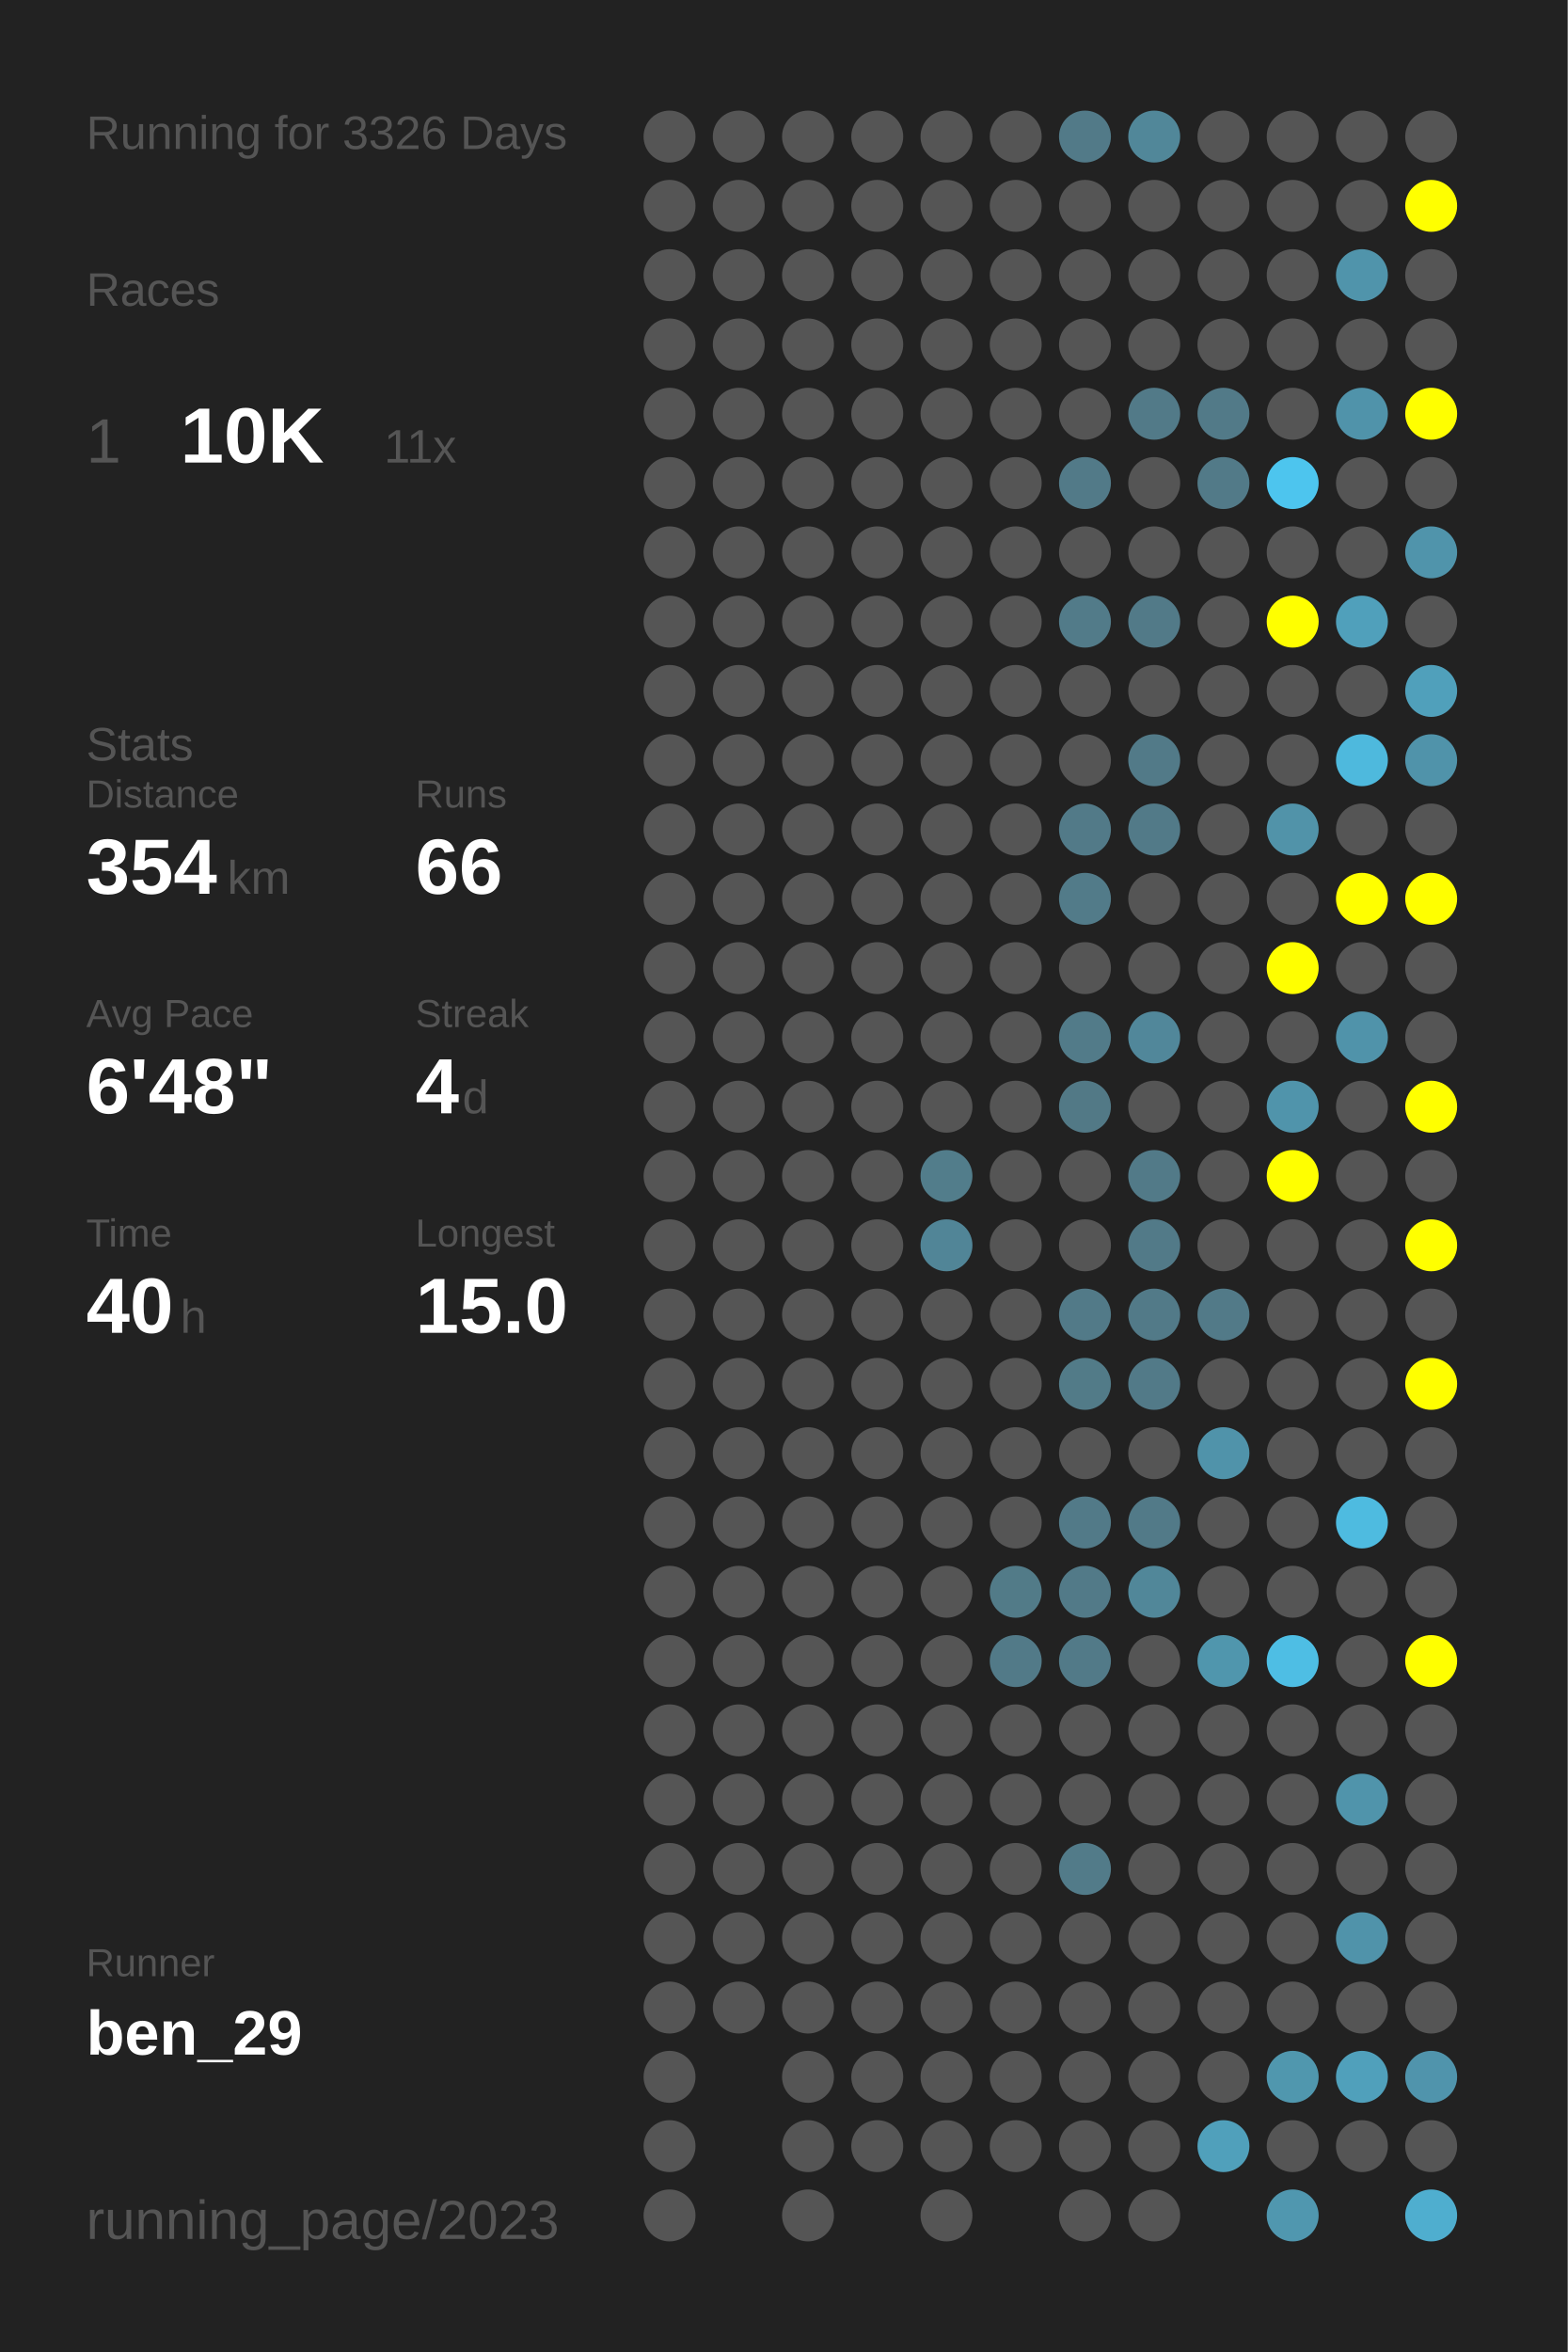
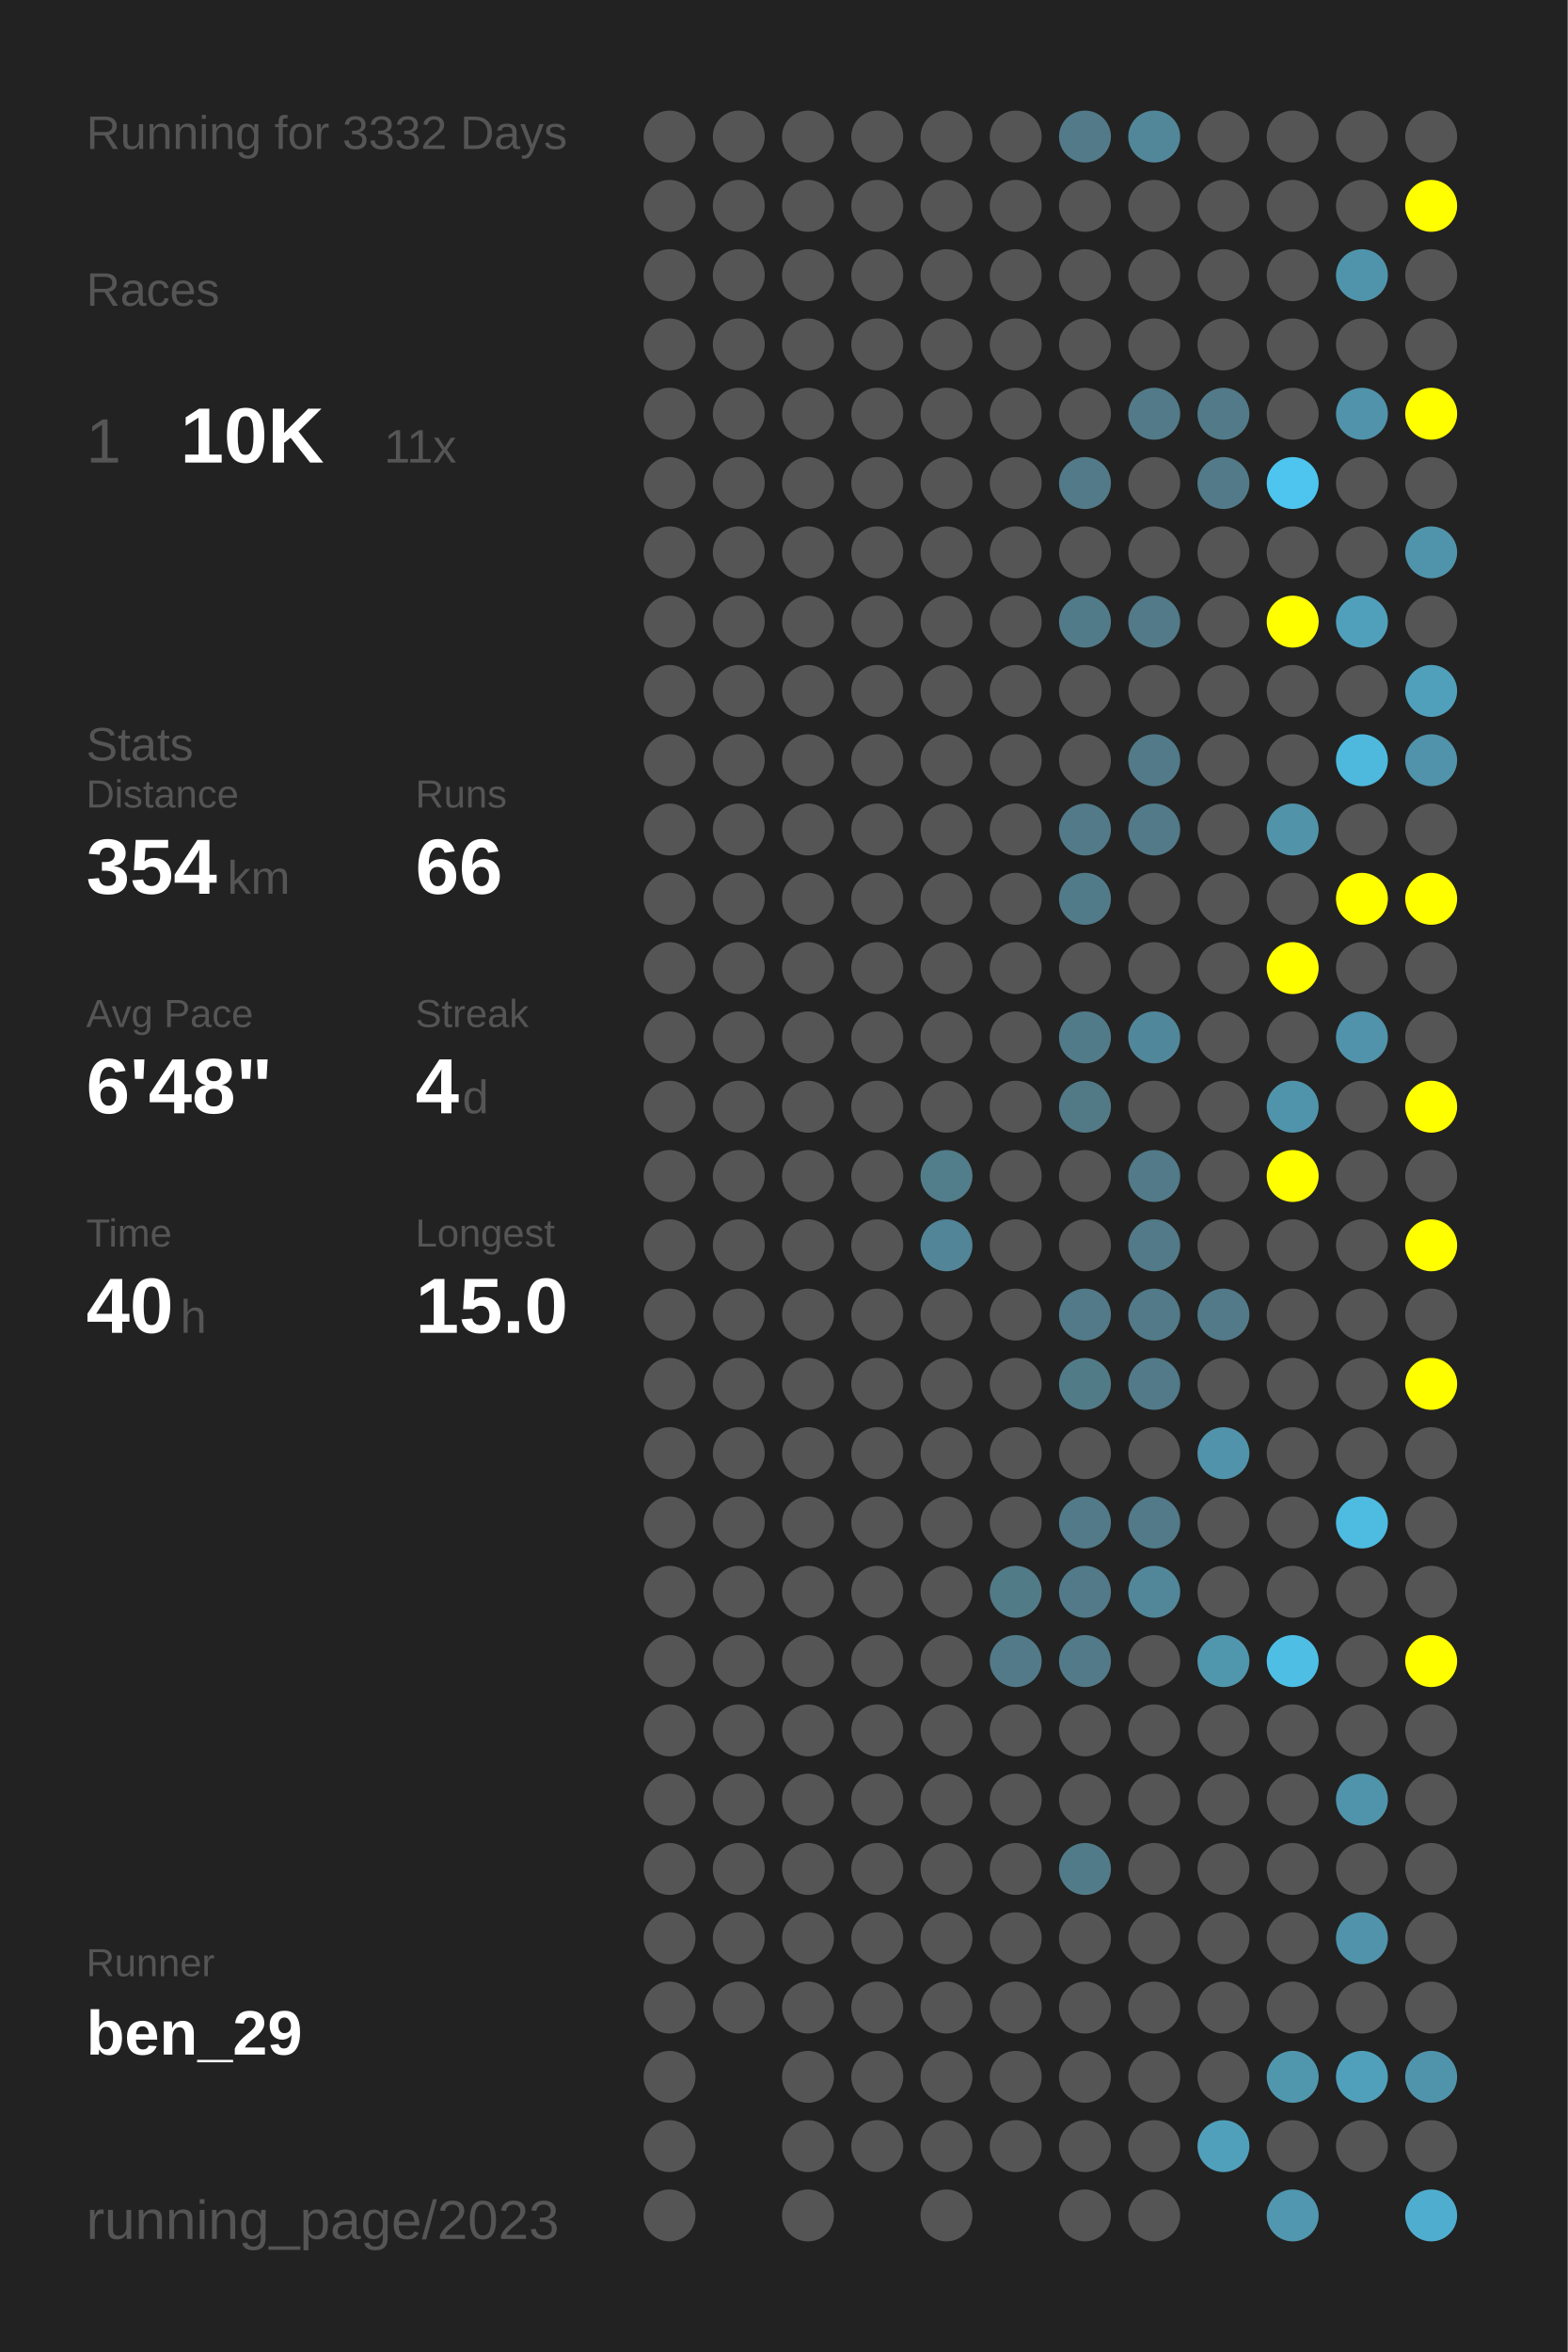
<svg xmlns="http://www.w3.org/2000/svg" baseProfile="full" height="300mm" version="1.1" viewBox="0,0,200,300" width="200mm">
  <defs />
  <rect fill="#222222" height="300" width="200" x="0" y="0" />
-   <text fill="#555555" style="font-size:6px; font-family:Arial;" x="11" y="19">Running for 3326 Days</text>
+   <text fill="#555555" style="font-size:6px; font-family:Arial;" x="11" y="19">Running for 3332 Days</text>
  <text fill="#555555" style="font-size:6px; font-family:Arial;" x="11" y="39">Races</text>
  <text fill="#555555" style="font-size:8px; font-family:Arial;" x="11" y="59">1</text>
  <text fill="#FFFFFF" style="font-size:10px; font-family:Arial; font-weight:bold;" x="23" y="59">10K</text>
  <text fill="#555555" style="font-size:6px; font-family:Arial;" x="49" y="59">11x</text>
  <text fill="#555555" style="font-size:6px; font-family:Arial;" x="11" y="97">Stats</text>
  <text fill="#555555" style="font-size:5px; font-family:Arial;" x="11" y="103">Distance</text>
  <text fill="#FFFFFF" style="font-size:10px; font-family:Arial; font-weight:bold;" x="11" y="114">354</text>
  <text fill="#555555" style="font-size:6px; font-family:Arial;" x="29" y="114">km</text>
  <text fill="#555555" style="font-size:5px; font-family:Arial;" x="53" y="103">Runs</text>
  <text fill="#FFFFFF" style="font-size:10px; font-family:Arial; font-weight:bold;" x="53" y="114">66</text>
  <text fill="#555555" style="font-size:5px; font-family:Arial;" x="11" y="131">Avg Pace</text>
  <text fill="#FFFFFF" style="font-size:10px; font-family:Arial; font-weight:bold;" x="11" y="142">6'48"</text>
  <text fill="#555555" style="font-size:5px; font-family:Arial;" x="53" y="131">Streak</text>
  <text fill="#FFFFFF" style="font-size:10px; font-family:Arial; font-weight:bold;" x="53" y="142">4</text>
  <text fill="#555555" style="font-size:6px; font-family:Arial;" x="59" y="142">d</text>
  <text fill="#555555" style="font-size:5px; font-family:Arial;" x="11" y="159">Time</text>
  <text fill="#FFFFFF" style="font-size:10px; font-family:Arial; font-weight:bold;" x="11" y="170">40</text>
  <text fill="#555555" style="font-size:6px; font-family:Arial;" x="23" y="170">h</text>
  <text fill="#555555" style="font-size:5px; font-family:Arial;" x="53" y="159">Longest</text>
  <text fill="#FFFFFF" style="font-size:10px; font-family:Arial; font-weight:bold;" x="53" y="170">15.0</text>
  <text fill="#555555" style="font-size:5px; font-family:Arial;" x="11" y="252.065">Runner</text>
  <text fill="#FFFFFF" style="font-size:8px; font-family:Arial; font-weight:bold;" x="11" y="262.065">ben_29</text>
  <text fill="#555555" style="font-size:7px; font-family:Arial;" x="11" y="285.581">running_page/2023</text>
  <circle cx="85.417" cy="17.419" fill="#555555" r="3.312" />
  <circle cx="85.417" cy="26.258" fill="#555555" r="3.312" />
  <circle cx="85.417" cy="35.097" fill="#555555" r="3.312" />
  <circle cx="85.417" cy="43.935" fill="#555555" r="3.312" />
  <circle cx="85.417" cy="52.774" fill="#555555" r="3.312" />
  <circle cx="85.417" cy="61.613" fill="#555555" r="3.312" />
  <circle cx="85.417" cy="70.452" fill="#555555" r="3.312" />
  <circle cx="85.417" cy="79.29" fill="#555555" r="3.312" />
  <circle cx="85.417" cy="88.129" fill="#555555" r="3.312" />
  <circle cx="85.417" cy="96.968" fill="#555555" r="3.312" />
  <circle cx="85.417" cy="105.806" fill="#555555" r="3.312" />
  <circle cx="85.417" cy="114.645" fill="#555555" r="3.312" />
  <circle cx="85.417" cy="123.484" fill="#555555" r="3.312" />
  <circle cx="85.417" cy="132.323" fill="#555555" r="3.312" />
  <circle cx="85.417" cy="141.161" fill="#555555" r="3.312" />
  <circle cx="85.417" cy="150" fill="#555555" r="3.312" />
  <circle cx="85.417" cy="158.839" fill="#555555" r="3.312" />
  <circle cx="85.417" cy="167.677" fill="#555555" r="3.312" />
  <circle cx="85.417" cy="176.516" fill="#555555" r="3.312" />
  <circle cx="85.417" cy="185.355" fill="#555555" r="3.312" />
  <circle cx="85.417" cy="194.194" fill="#555555" r="3.312" />
  <circle cx="85.417" cy="203.032" fill="#555555" r="3.312" />
  <circle cx="85.417" cy="211.871" fill="#555555" r="3.312" />
  <circle cx="85.417" cy="220.71" fill="#555555" r="3.312" />
  <circle cx="85.417" cy="229.548" fill="#555555" r="3.312" />
  <circle cx="85.417" cy="238.387" fill="#555555" r="3.312" />
  <circle cx="85.417" cy="247.226" fill="#555555" r="3.312" />
  <circle cx="85.417" cy="256.065" fill="#555555" r="3.312" />
  <circle cx="85.417" cy="264.903" fill="#555555" r="3.312" />
  <circle cx="85.417" cy="273.742" fill="#555555" r="3.312" />
  <circle cx="85.417" cy="282.581" fill="#555555" r="3.312" />
  <circle cx="94.25" cy="17.419" fill="#555555" r="3.312" />
  <circle cx="94.25" cy="26.258" fill="#555555" r="3.312" />
  <circle cx="94.25" cy="35.097" fill="#555555" r="3.312" />
  <circle cx="94.25" cy="43.935" fill="#555555" r="3.312" />
  <circle cx="94.25" cy="52.774" fill="#555555" r="3.312" />
  <circle cx="94.25" cy="61.613" fill="#555555" r="3.312" />
  <circle cx="94.25" cy="70.452" fill="#555555" r="3.312" />
  <circle cx="94.25" cy="79.29" fill="#555555" r="3.312" />
  <circle cx="94.25" cy="88.129" fill="#555555" r="3.312" />
  <circle cx="94.25" cy="96.968" fill="#555555" r="3.312" />
  <circle cx="94.25" cy="105.806" fill="#555555" r="3.312" />
  <circle cx="94.25" cy="114.645" fill="#555555" r="3.312" />
  <circle cx="94.25" cy="123.484" fill="#555555" r="3.312" />
  <circle cx="94.25" cy="132.323" fill="#555555" r="3.312" />
  <circle cx="94.25" cy="141.161" fill="#555555" r="3.312" />
  <circle cx="94.25" cy="150" fill="#555555" r="3.312" />
  <circle cx="94.25" cy="158.839" fill="#555555" r="3.312" />
  <circle cx="94.25" cy="167.677" fill="#555555" r="3.312" />
  <circle cx="94.25" cy="176.516" fill="#555555" r="3.312" />
  <circle cx="94.25" cy="185.355" fill="#555555" r="3.312" />
  <circle cx="94.25" cy="194.194" fill="#555555" r="3.312" />
  <circle cx="94.25" cy="203.032" fill="#555555" r="3.312" />
  <circle cx="94.25" cy="211.871" fill="#555555" r="3.312" />
  <circle cx="94.25" cy="220.71" fill="#555555" r="3.312" />
  <circle cx="94.25" cy="229.548" fill="#555555" r="3.312" />
  <circle cx="94.25" cy="238.387" fill="#555555" r="3.312" />
  <circle cx="94.25" cy="247.226" fill="#555555" r="3.312" />
  <circle cx="94.25" cy="256.065" fill="#555555" r="3.312" />
  <circle cx="103.083" cy="17.419" fill="#555555" r="3.312" />
  <circle cx="103.083" cy="26.258" fill="#555555" r="3.312" />
  <circle cx="103.083" cy="35.097" fill="#555555" r="3.312" />
  <circle cx="103.083" cy="43.935" fill="#555555" r="3.312" />
  <circle cx="103.083" cy="52.774" fill="#555555" r="3.312" />
  <circle cx="103.083" cy="61.613" fill="#555555" r="3.312" />
  <circle cx="103.083" cy="70.452" fill="#555555" r="3.312" />
  <circle cx="103.083" cy="79.29" fill="#555555" r="3.312" />
  <circle cx="103.083" cy="88.129" fill="#555555" r="3.312" />
  <circle cx="103.083" cy="96.968" fill="#555555" r="3.312" />
  <circle cx="103.083" cy="105.806" fill="#555555" r="3.312" />
  <circle cx="103.083" cy="114.645" fill="#555555" r="3.312" />
  <circle cx="103.083" cy="123.484" fill="#555555" r="3.312" />
  <circle cx="103.083" cy="132.323" fill="#555555" r="3.312" />
  <circle cx="103.083" cy="141.161" fill="#555555" r="3.312" />
  <circle cx="103.083" cy="150" fill="#555555" r="3.312" />
  <circle cx="103.083" cy="158.839" fill="#555555" r="3.312" />
  <circle cx="103.083" cy="167.677" fill="#555555" r="3.312" />
  <circle cx="103.083" cy="176.516" fill="#555555" r="3.312" />
  <circle cx="103.083" cy="185.355" fill="#555555" r="3.312" />
  <circle cx="103.083" cy="194.194" fill="#555555" r="3.312" />
  <circle cx="103.083" cy="203.032" fill="#555555" r="3.312" />
  <circle cx="103.083" cy="211.871" fill="#555555" r="3.312" />
  <circle cx="103.083" cy="220.71" fill="#555555" r="3.312" />
  <circle cx="103.083" cy="229.548" fill="#555555" r="3.312" />
  <circle cx="103.083" cy="238.387" fill="#555555" r="3.312" />
  <circle cx="103.083" cy="247.226" fill="#555555" r="3.312" />
  <circle cx="103.083" cy="256.065" fill="#555555" r="3.312" />
  <circle cx="103.083" cy="264.903" fill="#555555" r="3.312" />
  <circle cx="103.083" cy="273.742" fill="#555555" r="3.312" />
  <circle cx="103.083" cy="282.581" fill="#555555" r="3.312" />
  <circle cx="111.917" cy="17.419" fill="#555555" r="3.312" />
  <circle cx="111.917" cy="26.258" fill="#555555" r="3.312" />
  <circle cx="111.917" cy="35.097" fill="#555555" r="3.312" />
  <circle cx="111.917" cy="43.935" fill="#555555" r="3.312" />
  <circle cx="111.917" cy="52.774" fill="#555555" r="3.312" />
  <circle cx="111.917" cy="61.613" fill="#555555" r="3.312" />
  <circle cx="111.917" cy="70.452" fill="#555555" r="3.312" />
  <circle cx="111.917" cy="79.29" fill="#555555" r="3.312" />
  <circle cx="111.917" cy="88.129" fill="#555555" r="3.312" />
  <circle cx="111.917" cy="96.968" fill="#555555" r="3.312" />
  <circle cx="111.917" cy="105.806" fill="#555555" r="3.312" />
  <circle cx="111.917" cy="114.645" fill="#555555" r="3.312" />
  <circle cx="111.917" cy="123.484" fill="#555555" r="3.312" />
  <circle cx="111.917" cy="132.323" fill="#555555" r="3.312" />
  <circle cx="111.917" cy="141.161" fill="#555555" r="3.312" />
  <circle cx="111.917" cy="150" fill="#555555" r="3.312" />
  <circle cx="111.917" cy="158.839" fill="#555555" r="3.312" />
  <circle cx="111.917" cy="167.677" fill="#555555" r="3.312" />
  <circle cx="111.917" cy="176.516" fill="#555555" r="3.312" />
  <circle cx="111.917" cy="185.355" fill="#555555" r="3.312" />
  <circle cx="111.917" cy="194.194" fill="#555555" r="3.312" />
  <circle cx="111.917" cy="203.032" fill="#555555" r="3.312" />
  <circle cx="111.917" cy="211.871" fill="#555555" r="3.312" />
  <circle cx="111.917" cy="220.71" fill="#555555" r="3.312" />
  <circle cx="111.917" cy="229.548" fill="#555555" r="3.312" />
  <circle cx="111.917" cy="238.387" fill="#555555" r="3.312" />
  <circle cx="111.917" cy="247.226" fill="#555555" r="3.312" />
  <circle cx="111.917" cy="256.065" fill="#555555" r="3.312" />
  <circle cx="111.917" cy="264.903" fill="#555555" r="3.312" />
  <circle cx="111.917" cy="273.742" fill="#555555" r="3.312" />
  <circle cx="120.75" cy="17.419" fill="#555555" r="3.312" />
  <circle cx="120.75" cy="26.258" fill="#555555" r="3.312" />
  <circle cx="120.75" cy="35.097" fill="#555555" r="3.312" />
  <circle cx="120.75" cy="43.935" fill="#555555" r="3.312" />
  <circle cx="120.75" cy="52.774" fill="#555555" r="3.312" />
  <circle cx="120.75" cy="61.613" fill="#555555" r="3.312" />
  <circle cx="120.75" cy="70.452" fill="#555555" r="3.312" />
  <circle cx="120.75" cy="79.29" fill="#555555" r="3.312" />
  <circle cx="120.75" cy="88.129" fill="#555555" r="3.312" />
  <circle cx="120.75" cy="96.968" fill="#555555" r="3.312" />
  <circle cx="120.75" cy="105.806" fill="#555555" r="3.312" />
  <circle cx="120.75" cy="114.645" fill="#555555" r="3.312" />
  <circle cx="120.75" cy="123.484" fill="#555555" r="3.312" />
  <circle cx="120.75" cy="132.323" fill="#555555" r="3.312" />
  <circle cx="120.75" cy="141.161" fill="#555555" r="3.312" />
  <circle cx="120.75" cy="150" fill="#527d8b" r="3.312" />
  <circle cx="120.75" cy="158.839" fill="#518597" r="3.312" />
  <circle cx="120.75" cy="167.677" fill="#555555" r="3.312" />
  <circle cx="120.75" cy="176.516" fill="#555555" r="3.312" />
  <circle cx="120.75" cy="185.355" fill="#555555" r="3.312" />
  <circle cx="120.75" cy="194.194" fill="#555555" r="3.312" />
  <circle cx="120.75" cy="203.032" fill="#555555" r="3.312" />
  <circle cx="120.75" cy="211.871" fill="#555555" r="3.312" />
  <circle cx="120.75" cy="220.71" fill="#555555" r="3.312" />
  <circle cx="120.75" cy="229.548" fill="#555555" r="3.312" />
  <circle cx="120.75" cy="238.387" fill="#555555" r="3.312" />
  <circle cx="120.75" cy="247.226" fill="#555555" r="3.312" />
  <circle cx="120.75" cy="256.065" fill="#555555" r="3.312" />
  <circle cx="120.75" cy="264.903" fill="#555555" r="3.312" />
  <circle cx="120.75" cy="273.742" fill="#555555" r="3.312" />
  <circle cx="120.75" cy="282.581" fill="#555555" r="3.312" />
  <circle cx="129.583" cy="17.419" fill="#555555" r="3.312" />
  <circle cx="129.583" cy="26.258" fill="#555555" r="3.312" />
  <circle cx="129.583" cy="35.097" fill="#555555" r="3.312" />
  <circle cx="129.583" cy="43.935" fill="#555555" r="3.312" />
  <circle cx="129.583" cy="52.774" fill="#555555" r="3.312" />
  <circle cx="129.583" cy="61.613" fill="#555555" r="3.312" />
  <circle cx="129.583" cy="70.452" fill="#555555" r="3.312" />
  <circle cx="129.583" cy="79.29" fill="#555555" r="3.312" />
  <circle cx="129.583" cy="88.129" fill="#555555" r="3.312" />
  <circle cx="129.583" cy="96.968" fill="#555555" r="3.312" />
  <circle cx="129.583" cy="105.806" fill="#555555" r="3.312" />
  <circle cx="129.583" cy="114.645" fill="#555555" r="3.312" />
  <circle cx="129.583" cy="123.484" fill="#555555" r="3.312" />
  <circle cx="129.583" cy="132.323" fill="#555555" r="3.312" />
  <circle cx="129.583" cy="141.161" fill="#555555" r="3.312" />
  <circle cx="129.583" cy="150" fill="#555555" r="3.312" />
  <circle cx="129.583" cy="158.839" fill="#555555" r="3.312" />
  <circle cx="129.583" cy="167.677" fill="#555555" r="3.312" />
  <circle cx="129.583" cy="176.516" fill="#555555" r="3.312" />
  <circle cx="129.583" cy="185.355" fill="#555555" r="3.312" />
  <circle cx="129.583" cy="194.194" fill="#555555" r="3.312" />
  <circle cx="129.583" cy="203.032" fill="#527b88" r="3.312" />
  <circle cx="129.583" cy="211.871" fill="#527a88" r="3.312" />
  <circle cx="129.583" cy="220.71" fill="#555555" r="3.312" />
  <circle cx="129.583" cy="229.548" fill="#555555" r="3.312" />
  <circle cx="129.583" cy="238.387" fill="#555555" r="3.312" />
  <circle cx="129.583" cy="247.226" fill="#555555" r="3.312" />
  <circle cx="129.583" cy="256.065" fill="#555555" r="3.312" />
  <circle cx="129.583" cy="264.903" fill="#555555" r="3.312" />
  <circle cx="129.583" cy="273.742" fill="#555555" r="3.312" />
  <circle cx="138.417" cy="17.419" fill="#527a88" r="3.312" />
  <circle cx="138.417" cy="26.258" fill="#555555" r="3.312" />
  <circle cx="138.417" cy="35.097" fill="#555555" r="3.312" />
  <circle cx="138.417" cy="43.935" fill="#555555" r="3.312" />
  <circle cx="138.417" cy="52.774" fill="#555555" r="3.312" />
  <circle cx="138.417" cy="61.613" fill="#527a88" r="3.312" />
  <circle cx="138.417" cy="70.452" fill="#555555" r="3.312" />
  <circle cx="138.417" cy="79.29" fill="#527b89" r="3.312" />
  <circle cx="138.417" cy="88.129" fill="#555555" r="3.312" />
  <circle cx="138.417" cy="96.968" fill="#555555" r="3.312" />
  <circle cx="138.417" cy="105.806" fill="#527a88" r="3.312" />
  <circle cx="138.417" cy="114.645" fill="#527b89" r="3.312" />
  <circle cx="138.417" cy="123.484" fill="#555555" r="3.312" />
  <circle cx="138.417" cy="132.323" fill="#527b89" r="3.312" />
  <circle cx="138.417" cy="141.161" fill="#527986" r="3.312" />
  <circle cx="138.417" cy="150" fill="#555555" r="3.312" />
  <circle cx="138.417" cy="158.839" fill="#555555" r="3.312" />
  <circle cx="138.417" cy="167.677" fill="#527a88" r="3.312" />
  <circle cx="138.417" cy="176.516" fill="#527b88" r="3.312" />
  <circle cx="138.417" cy="185.355" fill="#555555" r="3.312" />
  <circle cx="138.417" cy="194.194" fill="#527a88" r="3.312" />
  <circle cx="138.417" cy="203.032" fill="#527a88" r="3.312" />
  <circle cx="138.417" cy="211.871" fill="#527a88" r="3.312" />
  <circle cx="138.417" cy="220.71" fill="#555555" r="3.312" />
  <circle cx="138.417" cy="229.548" fill="#555555" r="3.312" />
  <circle cx="138.417" cy="238.387" fill="#527b89" r="3.312" />
  <circle cx="138.417" cy="247.226" fill="#555555" r="3.312" />
  <circle cx="138.417" cy="256.065" fill="#555555" r="3.312" />
  <circle cx="138.417" cy="264.903" fill="#555555" r="3.312" />
  <circle cx="138.417" cy="273.742" fill="#555555" r="3.312" />
  <circle cx="138.417" cy="282.581" fill="#555555" r="3.312" />
  <circle cx="147.25" cy="17.419" fill="#518799" r="3.312" />
  <circle cx="147.25" cy="26.258" fill="#555555" r="3.312" />
  <circle cx="147.25" cy="35.097" fill="#555555" r="3.312" />
  <circle cx="147.25" cy="43.935" fill="#555555" r="3.312" />
  <circle cx="147.25" cy="52.774" fill="#527a88" r="3.312" />
  <circle cx="147.25" cy="61.613" fill="#555555" r="3.312" />
  <circle cx="147.25" cy="70.452" fill="#555555" r="3.312" />
  <circle cx="147.25" cy="79.29" fill="#527a88" r="3.312" />
  <circle cx="147.25" cy="88.129" fill="#555555" r="3.312" />
  <circle cx="147.25" cy="96.968" fill="#527a88" r="3.312" />
  <circle cx="147.25" cy="105.806" fill="#527a88" r="3.312" />
  <circle cx="147.25" cy="114.645" fill="#555555" r="3.312" />
  <circle cx="147.25" cy="123.484" fill="#555555" r="3.312" />
  <circle cx="147.25" cy="132.323" fill="#51879a" r="3.312" />
  <circle cx="147.25" cy="141.161" fill="#555555" r="3.312" />
  <circle cx="147.25" cy="150" fill="#527a88" r="3.312" />
  <circle cx="147.25" cy="158.839" fill="#527a88" r="3.312" />
  <circle cx="147.25" cy="167.677" fill="#527a88" r="3.312" />
  <circle cx="147.25" cy="176.516" fill="#527a88" r="3.312" />
  <circle cx="147.25" cy="185.355" fill="#555555" r="3.312" />
  <circle cx="147.25" cy="194.194" fill="#527a88" r="3.312" />
  <circle cx="147.25" cy="203.032" fill="#518799" r="3.312" />
  <circle cx="147.25" cy="211.871" fill="#555555" r="3.312" />
  <circle cx="147.25" cy="220.71" fill="#555555" r="3.312" />
  <circle cx="147.25" cy="229.548" fill="#555555" r="3.312" />
  <circle cx="147.25" cy="238.387" fill="#555555" r="3.312" />
  <circle cx="147.25" cy="247.226" fill="#555555" r="3.312" />
  <circle cx="147.25" cy="256.065" fill="#555555" r="3.312" />
  <circle cx="147.25" cy="264.903" fill="#555555" r="3.312" />
  <circle cx="147.25" cy="273.742" fill="#555555" r="3.312" />
  <circle cx="147.25" cy="282.581" fill="#555555" r="3.312" />
  <circle cx="156.083" cy="17.419" fill="#555555" r="3.312" />
  <circle cx="156.083" cy="26.258" fill="#555555" r="3.312" />
  <circle cx="156.083" cy="35.097" fill="#555555" r="3.312" />
  <circle cx="156.083" cy="43.935" fill="#555555" r="3.312" />
  <circle cx="156.083" cy="52.774" fill="#527a88" r="3.312" />
  <circle cx="156.083" cy="61.613" fill="#527a88" r="3.312" />
  <circle cx="156.083" cy="70.452" fill="#555555" r="3.312" />
  <circle cx="156.083" cy="79.29" fill="#555555" r="3.312" />
  <circle cx="156.083" cy="88.129" fill="#555555" r="3.312" />
  <circle cx="156.083" cy="96.968" fill="#555555" r="3.312" />
  <circle cx="156.083" cy="105.806" fill="#555555" r="3.312" />
  <circle cx="156.083" cy="114.645" fill="#555555" r="3.312" />
  <circle cx="156.083" cy="123.484" fill="#555555" r="3.312" />
  <circle cx="156.083" cy="132.323" fill="#555555" r="3.312" />
  <circle cx="156.083" cy="141.161" fill="#555555" r="3.312" />
  <circle cx="156.083" cy="150" fill="#555555" r="3.312" />
  <circle cx="156.083" cy="158.839" fill="#555555" r="3.312" />
  <circle cx="156.083" cy="167.677" fill="#527a88" r="3.312" />
  <circle cx="156.083" cy="176.516" fill="#555555" r="3.312" />
  <circle cx="156.083" cy="185.355" fill="#5093aa" r="3.312" />
  <circle cx="156.083" cy="194.194" fill="#555555" r="3.312" />
  <circle cx="156.083" cy="203.032" fill="#555555" r="3.312" />
  <circle cx="156.083" cy="211.871" fill="#5096ad" r="3.312" />
  <circle cx="156.083" cy="220.71" fill="#555555" r="3.312" />
  <circle cx="156.083" cy="229.548" fill="#555555" r="3.312" />
  <circle cx="156.083" cy="238.387" fill="#555555" r="3.312" />
  <circle cx="156.083" cy="247.226" fill="#555555" r="3.312" />
  <circle cx="156.083" cy="256.065" fill="#555555" r="3.312" />
  <circle cx="156.083" cy="264.903" fill="#555555" r="3.312" />
  <circle cx="156.083" cy="273.742" fill="#50a0bb" r="3.312" />
  <circle cx="164.917" cy="17.419" fill="#555555" r="3.312" />
  <circle cx="164.917" cy="26.258" fill="#555555" r="3.312" />
  <circle cx="164.917" cy="35.097" fill="#555555" r="3.312" />
  <circle cx="164.917" cy="43.935" fill="#555555" r="3.312" />
  <circle cx="164.917" cy="52.774" fill="#555555" r="3.312" />
  <circle cx="164.917" cy="61.613" fill="#4dc5ee" r="3.312" />
  <circle cx="164.917" cy="70.452" fill="#555555" r="3.312" />
  <circle cx="164.917" cy="79.29" fill="#FFFF00" r="3.312" />
  <circle cx="164.917" cy="88.129" fill="#555555" r="3.312" />
  <circle cx="164.917" cy="96.968" fill="#555555" r="3.312" />
  <circle cx="164.917" cy="105.806" fill="#5193a9" r="3.312" />
  <circle cx="164.917" cy="114.645" fill="#555555" r="3.312" />
  <circle cx="164.917" cy="123.484" fill="#FFFF00" r="3.312" />
  <circle cx="164.917" cy="132.323" fill="#555555" r="3.312" />
  <circle cx="164.917" cy="141.161" fill="#5094ab" r="3.312" />
  <circle cx="164.917" cy="150" fill="#FFFF00" r="3.312" />
  <circle cx="164.917" cy="158.839" fill="#555555" r="3.312" />
  <circle cx="164.917" cy="167.677" fill="#555555" r="3.312" />
  <circle cx="164.917" cy="176.516" fill="#555555" r="3.312" />
  <circle cx="164.917" cy="185.355" fill="#555555" r="3.312" />
  <circle cx="164.917" cy="194.194" fill="#555555" r="3.312" />
  <circle cx="164.917" cy="203.032" fill="#555555" r="3.312" />
  <circle cx="164.917" cy="211.871" fill="#4ebee4" r="3.312" />
  <circle cx="164.917" cy="220.71" fill="#555555" r="3.312" />
  <circle cx="164.917" cy="229.548" fill="#555555" r="3.312" />
  <circle cx="164.917" cy="238.387" fill="#555555" r="3.312" />
  <circle cx="164.917" cy="247.226" fill="#555555" r="3.312" />
  <circle cx="164.917" cy="256.065" fill="#555555" r="3.312" />
  <circle cx="164.917" cy="264.903" fill="#5097ae" r="3.312" />
  <circle cx="164.917" cy="273.742" fill="#555555" r="3.312" />
  <circle cx="164.917" cy="282.581" fill="#5097af" r="3.312" />
  <circle cx="173.75" cy="17.419" fill="#555555" r="3.312" />
  <circle cx="173.75" cy="26.258" fill="#555555" r="3.312" />
  <circle cx="173.75" cy="35.097" fill="#5094ab" r="3.312" />
  <circle cx="173.75" cy="43.935" fill="#555555" r="3.312" />
  <circle cx="173.75" cy="52.774" fill="#5093aa" r="3.312" />
  <circle cx="173.75" cy="61.613" fill="#555555" r="3.312" />
  <circle cx="173.75" cy="70.452" fill="#555555" r="3.312" />
  <circle cx="173.75" cy="79.29" fill="#50a0bb" r="3.312" />
  <circle cx="173.75" cy="88.129" fill="#555555" r="3.312" />
  <circle cx="173.75" cy="96.968" fill="#4eb9dd" r="3.312" />
  <circle cx="173.75" cy="105.806" fill="#555555" r="3.312" />
  <circle cx="173.75" cy="114.645" fill="#FFFF00" r="3.312" />
  <circle cx="173.75" cy="123.484" fill="#555555" r="3.312" />
  <circle cx="173.75" cy="132.323" fill="#5093aa" r="3.312" />
  <circle cx="173.75" cy="141.161" fill="#555555" r="3.312" />
  <circle cx="173.75" cy="150" fill="#555555" r="3.312" />
  <circle cx="173.75" cy="158.839" fill="#555555" r="3.312" />
  <circle cx="173.75" cy="167.677" fill="#555555" r="3.312" />
  <circle cx="173.75" cy="176.516" fill="#555555" r="3.312" />
  <circle cx="173.75" cy="185.355" fill="#555555" r="3.312" />
  <circle cx="173.75" cy="194.194" fill="#4ebbe0" r="3.312" />
  <circle cx="173.75" cy="203.032" fill="#555555" r="3.312" />
  <circle cx="173.75" cy="211.871" fill="#555555" r="3.312" />
  <circle cx="173.75" cy="220.71" fill="#555555" r="3.312" />
  <circle cx="173.75" cy="229.548" fill="#5094ab" r="3.312" />
  <circle cx="173.75" cy="238.387" fill="#555555" r="3.312" />
  <circle cx="173.75" cy="247.226" fill="#5093aa" r="3.312" />
  <circle cx="173.75" cy="256.065" fill="#555555" r="3.312" />
  <circle cx="173.75" cy="264.903" fill="#50a0bb" r="3.312" />
  <circle cx="173.75" cy="273.742" fill="#555555" r="3.312" />
  <circle cx="182.583" cy="17.419" fill="#555555" r="3.312" />
  <circle cx="182.583" cy="26.258" fill="#FFFF00" r="3.312" />
  <circle cx="182.583" cy="35.097" fill="#555555" r="3.312" />
  <circle cx="182.583" cy="43.935" fill="#555555" r="3.312" />
  <circle cx="182.583" cy="52.774" fill="#FFFF00" r="3.312" />
  <circle cx="182.583" cy="61.613" fill="#555555" r="3.312" />
  <circle cx="182.583" cy="70.452" fill="#5094ab" r="3.312" />
  <circle cx="182.583" cy="79.29" fill="#555555" r="3.312" />
  <circle cx="182.583" cy="88.129" fill="#50a0bb" r="3.312" />
  <circle cx="182.583" cy="96.968" fill="#5093aa" r="3.312" />
  <circle cx="182.583" cy="105.806" fill="#555555" r="3.312" />
  <circle cx="182.583" cy="114.645" fill="#FFFF00" r="3.312" />
  <circle cx="182.583" cy="123.484" fill="#555555" r="3.312" />
  <circle cx="182.583" cy="132.323" fill="#555555" r="3.312" />
  <circle cx="182.583" cy="141.161" fill="#FFFF00" r="3.312" />
  <circle cx="182.583" cy="150" fill="#555555" r="3.312" />
  <circle cx="182.583" cy="158.839" fill="#FFFF00" r="3.312" />
  <circle cx="182.583" cy="167.677" fill="#555555" r="3.312" />
  <circle cx="182.583" cy="176.516" fill="#FFFF00" r="3.312" />
  <circle cx="182.583" cy="185.355" fill="#555555" r="3.312" />
  <circle cx="182.583" cy="194.194" fill="#555555" r="3.312" />
  <circle cx="182.583" cy="203.032" fill="#555555" r="3.312" />
  <circle cx="182.583" cy="211.871" fill="#FFFF00" r="3.312" />
  <circle cx="182.583" cy="220.71" fill="#555555" r="3.312" />
  <circle cx="182.583" cy="229.548" fill="#555555" r="3.312" />
  <circle cx="182.583" cy="238.387" fill="#555555" r="3.312" />
  <circle cx="182.583" cy="247.226" fill="#555555" r="3.312" />
  <circle cx="182.583" cy="256.065" fill="#555555" r="3.312" />
  <circle cx="182.583" cy="264.903" fill="#5094ac" r="3.312" />
  <circle cx="182.583" cy="273.742" fill="#555555" r="3.312" />
  <circle cx="182.583" cy="282.581" fill="#4faecf" r="3.312" />
</svg>
